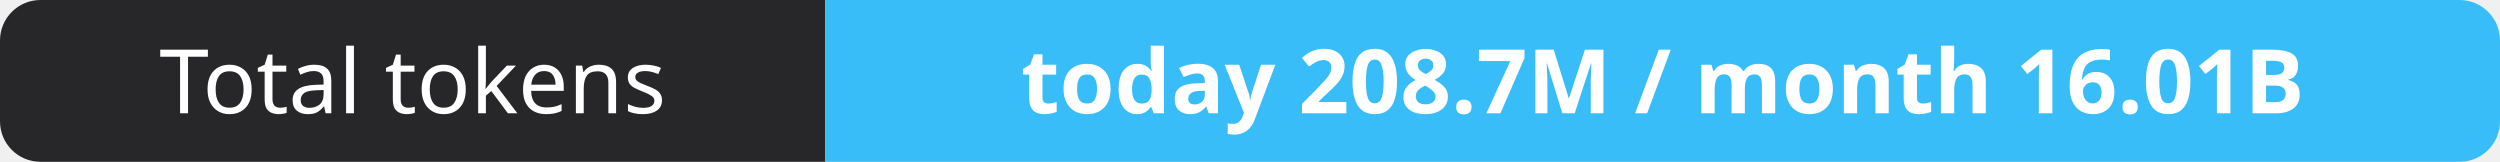
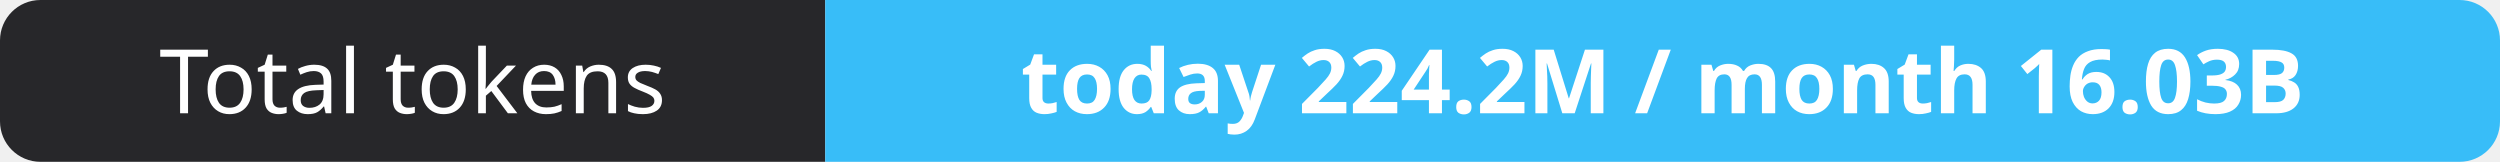
- <svg xmlns="http://www.w3.org/2000/svg" width="309" height="20" role="img" aria-label="Total tokens: today 208.7M / month 16.01B">
+ <svg xmlns="http://www.w3.org/2000/svg" width="309" height="20" role="img" aria-label="Total tokens: today 224.2M / month 16.03B">
  <clipPath id="r">
    <rect width="309" height="20" rx="5" fill="#fff" />
  </clipPath>
  <g clip-path="url(#r)">
    <rect width="102" height="20" fill="#27272a" />
    <rect x="102" width="207" height="20" fill="#38bdf8" />
  </g>
  <g fill="#fff" text-anchor="middle" font-family="Verdana,Geneva,sans-serif" font-size="11">
    <text x="51.0" y="14">Total tokens</text>
-     <text x="205.5" y="14" font-weight="700">today 208.7M / month 16.01B</text>
+     <text x="205.5" y="14" font-weight="700">today 224.2M / month 16.03B</text>
  </g>
</svg>
